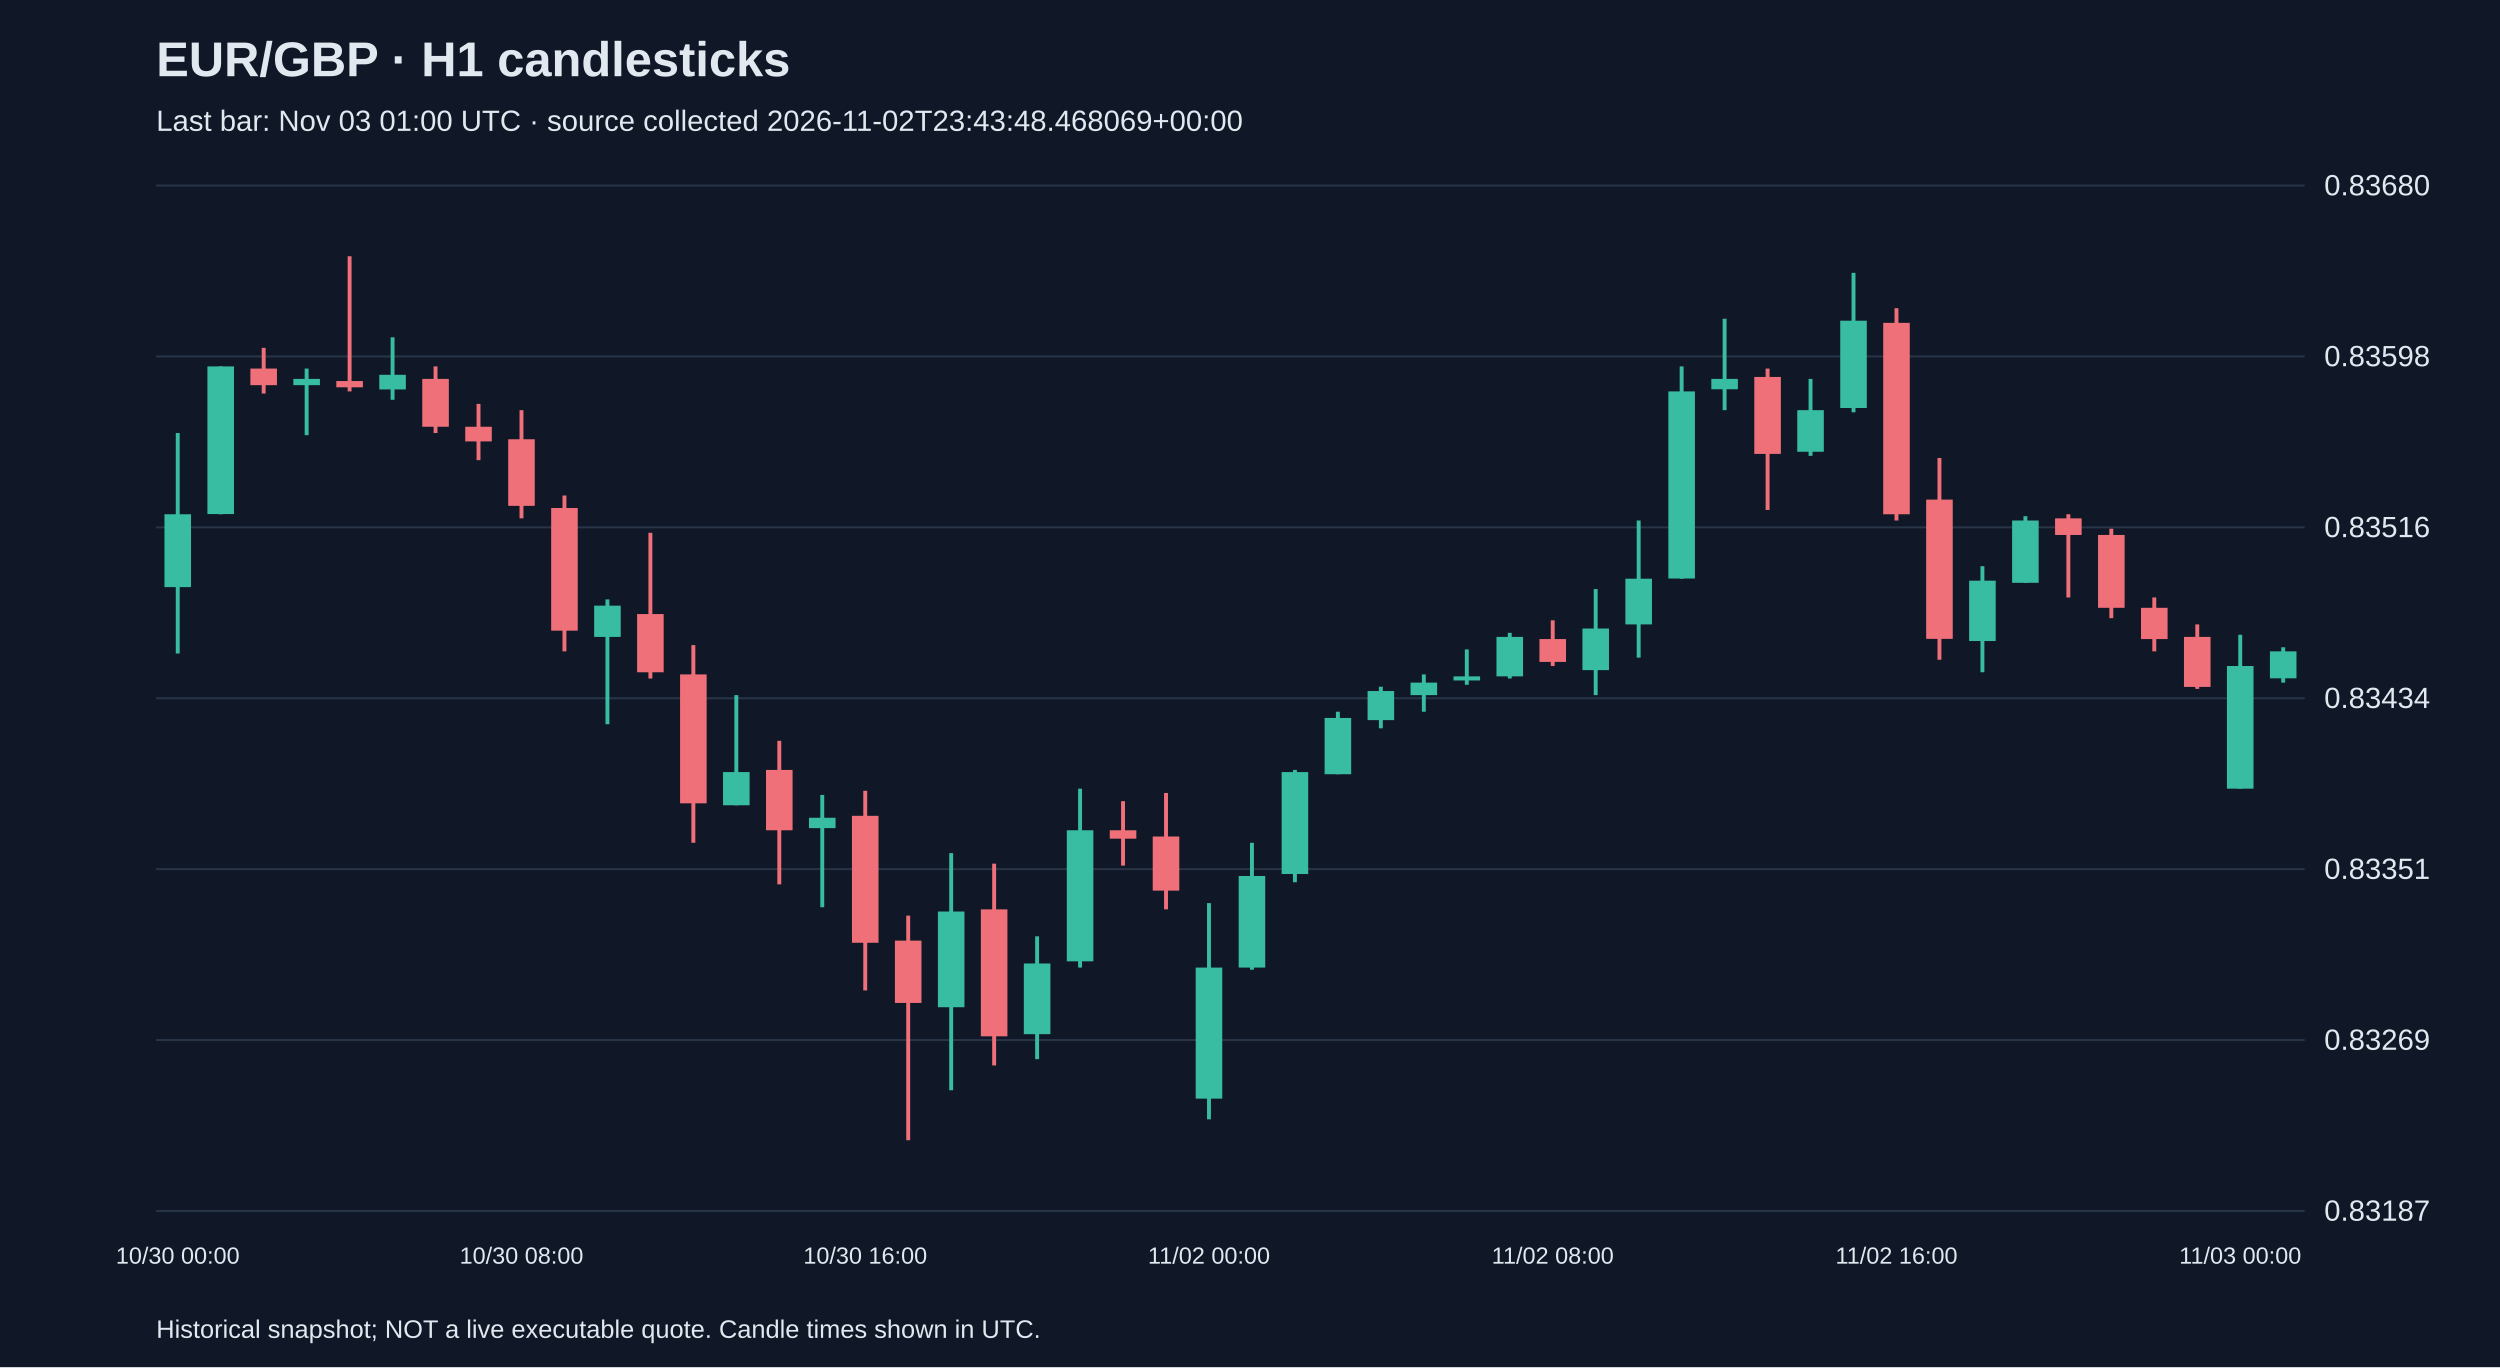
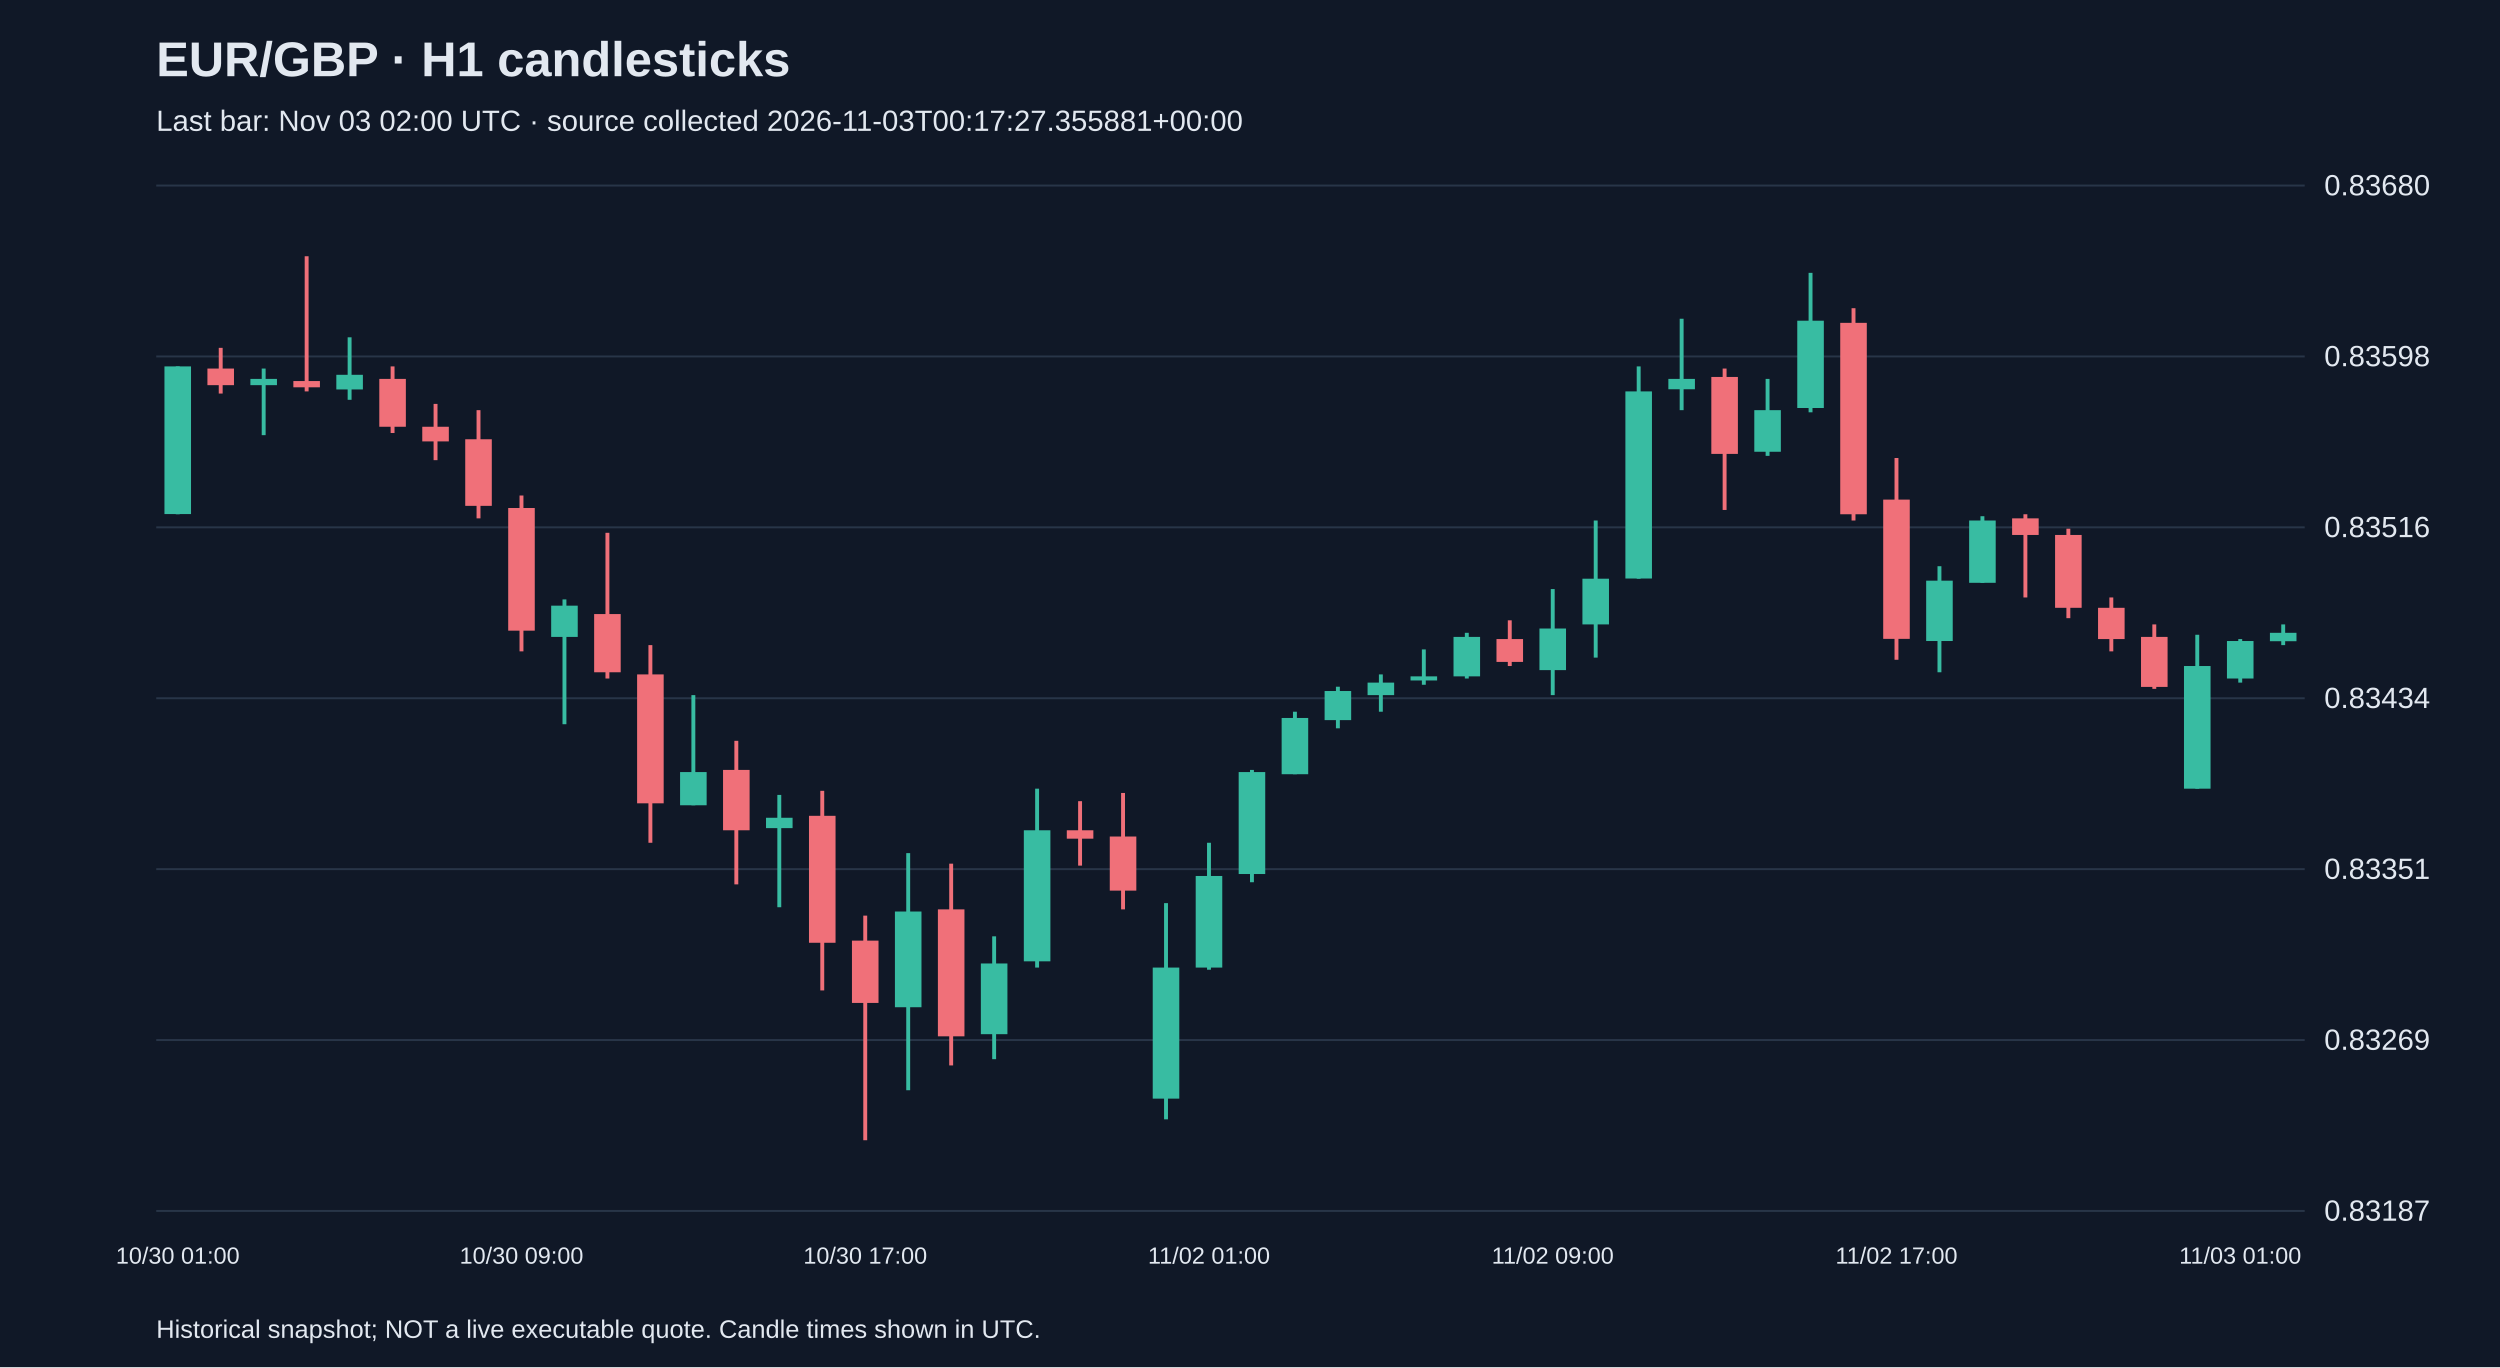
<svg xmlns="http://www.w3.org/2000/svg" viewBox="0 0 1280 700">
  <rect width="100%" height="100%" fill="#101827" />
  <style>text{font-family:Arial,sans-serif;fill:#e2e8f0}</style>
  <text x="80" y="39" font-size="25" font-weight="bold">EUR/GBP · H1 candlesticks</text>
-   <text x="80" y="67" font-size="15" fill="#a6b1c5">Last bar: Nov 03 01:00 UTC · source collected 2026-11-02T23:43:48.468069+00:00</text>
+   <text x="80" y="67" font-size="15" fill="#a6b1c5">Last bar: Nov 03 02:00 UTC · source collected 2026-11-03T00:17:27.355881+00:00</text>
  <line x1="80" y1="620.0" x2="1180" y2="620.0" stroke="#283548" />
  <text x="1190" y="625.0" font-size="15">0.83187</text>
  <line x1="80" y1="532.5" x2="1180" y2="532.5" stroke="#283548" />
  <text x="1190" y="537.5" font-size="15">0.83269</text>
  <line x1="80" y1="445.0" x2="1180" y2="445.0" stroke="#283548" />
  <text x="1190" y="450.0" font-size="15">0.83351</text>
  <line x1="80" y1="357.5" x2="1180" y2="357.5" stroke="#283548" />
  <text x="1190" y="362.5" font-size="15">0.83434</text>
  <line x1="80" y1="270.0" x2="1180" y2="270.0" stroke="#283548" />
  <text x="1190" y="275.0" font-size="15">0.83516</text>
  <line x1="80" y1="182.5" x2="1180" y2="182.5" stroke="#283548" />
  <text x="1190" y="187.5" font-size="15">0.83598</text>
  <line x1="80" y1="95.0" x2="1180" y2="95.0" stroke="#283548" />
  <text x="1190" y="100.0" font-size="15">0.83680</text>
-   <line x1="91.0" y1="221.7" x2="91.0" y2="334.6" stroke="#38bca2" stroke-width="2" />
-   <rect x="84.2" y="263.3" width="13.6" height="37.3" fill="#38bca2" />
-   <text x="91.0" y="647" text-anchor="middle" font-size="12">10/30 00:00</text>
-   <line x1="113.0" y1="187.6" x2="113.0" y2="263.3" stroke="#38bca2" stroke-width="2" />
-   <rect x="106.2" y="187.6" width="13.6" height="75.6" fill="#38bca2" />
-   <line x1="135.0" y1="178.1" x2="135.0" y2="201.5" stroke="#f07079" stroke-width="2" />
-   <rect x="128.2" y="188.7" width="13.6" height="8.5" fill="#f07079" />
-   <line x1="157.0" y1="188.7" x2="157.0" y2="222.8" stroke="#38bca2" stroke-width="2" />
-   <rect x="150.2" y="194.0" width="13.6" height="3.2" fill="#38bca2" />
-   <line x1="179.0" y1="131.2" x2="179.0" y2="200.4" stroke="#f07079" stroke-width="2" />
-   <rect x="172.2" y="195.1" width="13.6" height="3.2" fill="#f07079" />
-   <line x1="201.0" y1="172.7" x2="201.0" y2="204.7" stroke="#38bca2" stroke-width="2" />
-   <rect x="194.2" y="191.9" width="13.6" height="7.5" fill="#38bca2" />
-   <line x1="223.0" y1="187.6" x2="223.0" y2="221.7" stroke="#f07079" stroke-width="2" />
-   <rect x="216.2" y="194.0" width="13.6" height="24.5" fill="#f07079" />
-   <line x1="245.0" y1="206.8" x2="245.0" y2="235.6" stroke="#f07079" stroke-width="2" />
-   <rect x="238.2" y="218.5" width="13.6" height="7.5" fill="#f07079" />
-   <line x1="267.0" y1="210.0" x2="267.0" y2="265.4" stroke="#f07079" stroke-width="2" />
-   <rect x="260.2" y="224.9" width="13.6" height="34.1" fill="#f07079" />
-   <text x="267.0" y="647" text-anchor="middle" font-size="12">10/30 08:00</text>
-   <line x1="289.0" y1="253.7" x2="289.0" y2="333.5" stroke="#f07079" stroke-width="2" />
-   <rect x="282.2" y="260.1" width="13.6" height="62.8" fill="#f07079" />
-   <line x1="311.0" y1="306.9" x2="311.0" y2="370.8" stroke="#38bca2" stroke-width="2" />
-   <rect x="304.2" y="310.1" width="13.6" height="16.0" fill="#38bca2" />
-   <line x1="333.0" y1="272.8" x2="333.0" y2="347.4" stroke="#f07079" stroke-width="2" />
-   <rect x="326.2" y="314.4" width="13.6" height="29.8" fill="#f07079" />
-   <line x1="355.0" y1="330.3" x2="355.0" y2="431.5" stroke="#f07079" stroke-width="2" />
-   <rect x="348.2" y="345.3" width="13.6" height="66.0" fill="#f07079" />
-   <line x1="377.0" y1="355.9" x2="377.0" y2="412.3" stroke="#38bca2" stroke-width="2" />
-   <rect x="370.2" y="395.3" width="13.6" height="17.0" fill="#38bca2" />
-   <line x1="399.0" y1="379.3" x2="399.0" y2="452.8" stroke="#f07079" stroke-width="2" />
-   <rect x="392.2" y="394.2" width="13.6" height="30.9" fill="#f07079" />
-   <line x1="421.0" y1="407.0" x2="421.0" y2="464.5" stroke="#38bca2" stroke-width="2" />
-   <rect x="414.2" y="418.7" width="13.6" height="5.3" fill="#38bca2" />
-   <line x1="443.0" y1="404.9" x2="443.0" y2="507.1" stroke="#f07079" stroke-width="2" />
-   <rect x="436.2" y="417.7" width="13.6" height="65.0" fill="#f07079" />
-   <text x="443.0" y="647" text-anchor="middle" font-size="12">10/30 16:00</text>
-   <line x1="465.0" y1="468.8" x2="465.0" y2="583.8" stroke="#f07079" stroke-width="2" />
-   <rect x="458.2" y="481.6" width="13.6" height="31.9" fill="#f07079" />
-   <line x1="487.0" y1="436.8" x2="487.0" y2="558.2" stroke="#38bca2" stroke-width="2" />
-   <rect x="480.2" y="466.7" width="13.6" height="49.0" fill="#38bca2" />
-   <line x1="509.0" y1="442.2" x2="509.0" y2="545.5" stroke="#f07079" stroke-width="2" />
-   <rect x="502.2" y="465.6" width="13.6" height="65.0" fill="#f07079" />
-   <line x1="531.0" y1="479.4" x2="531.0" y2="542.3" stroke="#38bca2" stroke-width="2" />
-   <rect x="524.2" y="493.3" width="13.6" height="36.2" fill="#38bca2" />
-   <line x1="553.0" y1="403.8" x2="553.0" y2="495.4" stroke="#38bca2" stroke-width="2" />
-   <rect x="546.2" y="425.1" width="13.6" height="67.1" fill="#38bca2" />
-   <line x1="575.0" y1="410.2" x2="575.0" y2="443.2" stroke="#f07079" stroke-width="2" />
-   <rect x="568.2" y="425.1" width="13.6" height="4.3" fill="#f07079" />
-   <line x1="597.0" y1="406.0" x2="597.0" y2="465.6" stroke="#f07079" stroke-width="2" />
-   <rect x="590.2" y="428.3" width="13.6" height="27.7" fill="#f07079" />
-   <line x1="619.0" y1="462.4" x2="619.0" y2="573.1" stroke="#38bca2" stroke-width="2" />
-   <rect x="612.2" y="495.4" width="13.6" height="67.1" fill="#38bca2" />
-   <text x="619.0" y="647" text-anchor="middle" font-size="12">11/02 00:00</text>
-   <line x1="641.0" y1="431.5" x2="641.0" y2="496.5" stroke="#38bca2" stroke-width="2" />
-   <rect x="634.2" y="448.5" width="13.6" height="46.9" fill="#38bca2" />
-   <line x1="663.0" y1="394.2" x2="663.0" y2="451.7" stroke="#38bca2" stroke-width="2" />
-   <rect x="656.2" y="395.3" width="13.6" height="52.2" fill="#38bca2" />
-   <line x1="685.0" y1="364.4" x2="685.0" y2="396.4" stroke="#38bca2" stroke-width="2" />
-   <rect x="678.2" y="367.6" width="13.6" height="28.8" fill="#38bca2" />
-   <line x1="707.0" y1="351.6" x2="707.0" y2="372.9" stroke="#38bca2" stroke-width="2" />
-   <rect x="700.2" y="353.8" width="13.6" height="14.9" fill="#38bca2" />
-   <line x1="729.0" y1="345.3" x2="729.0" y2="364.4" stroke="#38bca2" stroke-width="2" />
-   <rect x="722.2" y="349.5" width="13.6" height="6.4" fill="#38bca2" />
-   <line x1="751.0" y1="332.5" x2="751.0" y2="350.6" stroke="#38bca2" stroke-width="2" />
-   <rect x="744.2" y="346.3" width="13.6" height="2.1" fill="#38bca2" />
-   <line x1="773.0" y1="324.0" x2="773.0" y2="347.4" stroke="#38bca2" stroke-width="2" />
-   <rect x="766.2" y="326.1" width="13.6" height="20.2" fill="#38bca2" />
-   <line x1="795.0" y1="317.6" x2="795.0" y2="341.0" stroke="#f07079" stroke-width="2" />
-   <rect x="788.2" y="327.2" width="13.6" height="11.7" fill="#f07079" />
-   <text x="795.0" y="647" text-anchor="middle" font-size="12">11/02 08:00</text>
-   <line x1="817.0" y1="301.6" x2="817.0" y2="355.9" stroke="#38bca2" stroke-width="2" />
-   <rect x="810.2" y="321.8" width="13.6" height="21.3" fill="#38bca2" />
-   <line x1="839.0" y1="266.5" x2="839.0" y2="336.7" stroke="#38bca2" stroke-width="2" />
-   <rect x="832.2" y="296.3" width="13.6" height="23.4" fill="#38bca2" />
-   <line x1="861.0" y1="187.6" x2="861.0" y2="296.3" stroke="#38bca2" stroke-width="2" />
-   <rect x="854.2" y="200.4" width="13.6" height="95.8" fill="#38bca2" />
-   <line x1="883.0" y1="163.2" x2="883.0" y2="210.0" stroke="#38bca2" stroke-width="2" />
-   <rect x="876.2" y="194.0" width="13.6" height="5.3" fill="#38bca2" />
-   <line x1="905.0" y1="188.7" x2="905.0" y2="261.1" stroke="#f07079" stroke-width="2" />
-   <rect x="898.2" y="193.0" width="13.6" height="39.4" fill="#f07079" />
-   <line x1="927.0" y1="194.0" x2="927.0" y2="233.4" stroke="#38bca2" stroke-width="2" />
-   <rect x="920.2" y="210.0" width="13.6" height="21.3" fill="#38bca2" />
-   <line x1="949.0" y1="139.7" x2="949.0" y2="211.1" stroke="#38bca2" stroke-width="2" />
-   <rect x="942.2" y="164.2" width="13.6" height="44.7" fill="#38bca2" />
-   <line x1="971.0" y1="157.8" x2="971.0" y2="266.5" stroke="#f07079" stroke-width="2" />
-   <rect x="964.2" y="165.3" width="13.6" height="98.0" fill="#f07079" />
-   <text x="971.0" y="647" text-anchor="middle" font-size="12">11/02 16:00</text>
-   <line x1="993.0" y1="234.5" x2="993.0" y2="337.8" stroke="#f07079" stroke-width="2" />
-   <rect x="986.2" y="255.8" width="13.6" height="71.3" fill="#f07079" />
-   <line x1="1015.0" y1="289.9" x2="1015.0" y2="344.2" stroke="#38bca2" stroke-width="2" />
-   <rect x="1008.2" y="297.3" width="13.6" height="30.9" fill="#38bca2" />
-   <line x1="1037.0" y1="264.3" x2="1037.0" y2="298.4" stroke="#38bca2" stroke-width="2" />
-   <rect x="1030.2" y="266.5" width="13.6" height="31.9" fill="#38bca2" />
-   <line x1="1059.0" y1="263.3" x2="1059.0" y2="305.9" stroke="#f07079" stroke-width="2" />
-   <rect x="1052.2" y="265.4" width="13.6" height="8.5" fill="#f07079" />
-   <line x1="1081.0" y1="270.7" x2="1081.0" y2="316.5" stroke="#f07079" stroke-width="2" />
-   <rect x="1074.2" y="273.9" width="13.6" height="37.3" fill="#f07079" />
-   <line x1="1103.0" y1="305.9" x2="1103.0" y2="333.5" stroke="#f07079" stroke-width="2" />
-   <rect x="1096.2" y="311.2" width="13.6" height="16.0" fill="#f07079" />
-   <line x1="1125.0" y1="319.7" x2="1125.0" y2="352.7" stroke="#f07079" stroke-width="2" />
-   <rect x="1118.2" y="326.1" width="13.6" height="25.6" fill="#f07079" />
-   <line x1="1147.0" y1="325.0" x2="1147.0" y2="403.8" stroke="#38bca2" stroke-width="2" />
-   <rect x="1140.2" y="341.0" width="13.6" height="62.8" fill="#38bca2" />
-   <text x="1147.0" y="647" text-anchor="middle" font-size="12">11/03 00:00</text>
-   <line x1="1169.0" y1="331.4" x2="1169.0" y2="349.5" stroke="#38bca2" stroke-width="2" />
-   <rect x="1162.2" y="333.5" width="13.6" height="13.8" fill="#38bca2" />
+   <line x1="91.0" y1="187.6" x2="91.0" y2="263.3" stroke="#38bca2" stroke-width="2" />
+   <rect x="84.2" y="187.6" width="13.6" height="75.6" fill="#38bca2" />
+   <text x="91.0" y="647" text-anchor="middle" font-size="12">10/30 01:00</text>
+   <line x1="113.0" y1="178.1" x2="113.0" y2="201.5" stroke="#f07079" stroke-width="2" />
+   <rect x="106.2" y="188.7" width="13.6" height="8.5" fill="#f07079" />
+   <line x1="135.0" y1="188.7" x2="135.0" y2="222.8" stroke="#38bca2" stroke-width="2" />
+   <rect x="128.2" y="194.0" width="13.6" height="3.2" fill="#38bca2" />
+   <line x1="157.0" y1="131.2" x2="157.0" y2="200.4" stroke="#f07079" stroke-width="2" />
+   <rect x="150.2" y="195.1" width="13.6" height="3.2" fill="#f07079" />
+   <line x1="179.0" y1="172.7" x2="179.0" y2="204.7" stroke="#38bca2" stroke-width="2" />
+   <rect x="172.2" y="191.9" width="13.6" height="7.5" fill="#38bca2" />
+   <line x1="201.0" y1="187.6" x2="201.0" y2="221.7" stroke="#f07079" stroke-width="2" />
+   <rect x="194.2" y="194.0" width="13.6" height="24.5" fill="#f07079" />
+   <line x1="223.0" y1="206.8" x2="223.0" y2="235.6" stroke="#f07079" stroke-width="2" />
+   <rect x="216.2" y="218.5" width="13.6" height="7.5" fill="#f07079" />
+   <line x1="245.0" y1="210.0" x2="245.0" y2="265.4" stroke="#f07079" stroke-width="2" />
+   <rect x="238.2" y="224.9" width="13.6" height="34.1" fill="#f07079" />
+   <line x1="267.0" y1="253.7" x2="267.0" y2="333.5" stroke="#f07079" stroke-width="2" />
+   <rect x="260.2" y="260.1" width="13.6" height="62.8" fill="#f07079" />
+   <text x="267.0" y="647" text-anchor="middle" font-size="12">10/30 09:00</text>
+   <line x1="289.0" y1="306.9" x2="289.0" y2="370.8" stroke="#38bca2" stroke-width="2" />
+   <rect x="282.2" y="310.1" width="13.6" height="16.0" fill="#38bca2" />
+   <line x1="311.0" y1="272.8" x2="311.0" y2="347.4" stroke="#f07079" stroke-width="2" />
+   <rect x="304.2" y="314.4" width="13.6" height="29.8" fill="#f07079" />
+   <line x1="333.0" y1="330.3" x2="333.0" y2="431.5" stroke="#f07079" stroke-width="2" />
+   <rect x="326.2" y="345.3" width="13.6" height="66.0" fill="#f07079" />
+   <line x1="355.0" y1="355.9" x2="355.0" y2="412.3" stroke="#38bca2" stroke-width="2" />
+   <rect x="348.2" y="395.3" width="13.6" height="17.0" fill="#38bca2" />
+   <line x1="377.0" y1="379.3" x2="377.0" y2="452.8" stroke="#f07079" stroke-width="2" />
+   <rect x="370.2" y="394.2" width="13.6" height="30.9" fill="#f07079" />
+   <line x1="399.0" y1="407.0" x2="399.0" y2="464.5" stroke="#38bca2" stroke-width="2" />
+   <rect x="392.2" y="418.7" width="13.6" height="5.3" fill="#38bca2" />
+   <line x1="421.0" y1="404.9" x2="421.0" y2="507.1" stroke="#f07079" stroke-width="2" />
+   <rect x="414.2" y="417.7" width="13.6" height="65.0" fill="#f07079" />
+   <line x1="443.0" y1="468.8" x2="443.0" y2="583.8" stroke="#f07079" stroke-width="2" />
+   <rect x="436.2" y="481.6" width="13.6" height="31.9" fill="#f07079" />
+   <text x="443.0" y="647" text-anchor="middle" font-size="12">10/30 17:00</text>
+   <line x1="465.0" y1="436.8" x2="465.0" y2="558.2" stroke="#38bca2" stroke-width="2" />
+   <rect x="458.2" y="466.7" width="13.6" height="49.0" fill="#38bca2" />
+   <line x1="487.0" y1="442.2" x2="487.0" y2="545.5" stroke="#f07079" stroke-width="2" />
+   <rect x="480.2" y="465.6" width="13.6" height="65.0" fill="#f07079" />
+   <line x1="509.0" y1="479.4" x2="509.0" y2="542.3" stroke="#38bca2" stroke-width="2" />
+   <rect x="502.2" y="493.3" width="13.6" height="36.2" fill="#38bca2" />
+   <line x1="531.0" y1="403.8" x2="531.0" y2="495.4" stroke="#38bca2" stroke-width="2" />
+   <rect x="524.2" y="425.1" width="13.6" height="67.1" fill="#38bca2" />
+   <line x1="553.0" y1="410.2" x2="553.0" y2="443.2" stroke="#f07079" stroke-width="2" />
+   <rect x="546.2" y="425.1" width="13.6" height="4.3" fill="#f07079" />
+   <line x1="575.0" y1="406.0" x2="575.0" y2="465.6" stroke="#f07079" stroke-width="2" />
+   <rect x="568.2" y="428.3" width="13.6" height="27.7" fill="#f07079" />
+   <line x1="597.0" y1="462.4" x2="597.0" y2="573.1" stroke="#38bca2" stroke-width="2" />
+   <rect x="590.2" y="495.4" width="13.6" height="67.1" fill="#38bca2" />
+   <line x1="619.0" y1="431.5" x2="619.0" y2="496.5" stroke="#38bca2" stroke-width="2" />
+   <rect x="612.2" y="448.5" width="13.6" height="46.9" fill="#38bca2" />
+   <text x="619.0" y="647" text-anchor="middle" font-size="12">11/02 01:00</text>
+   <line x1="641.0" y1="394.2" x2="641.0" y2="451.7" stroke="#38bca2" stroke-width="2" />
+   <rect x="634.2" y="395.3" width="13.6" height="52.2" fill="#38bca2" />
+   <line x1="663.0" y1="364.4" x2="663.0" y2="396.4" stroke="#38bca2" stroke-width="2" />
+   <rect x="656.2" y="367.6" width="13.6" height="28.8" fill="#38bca2" />
+   <line x1="685.0" y1="351.6" x2="685.0" y2="372.9" stroke="#38bca2" stroke-width="2" />
+   <rect x="678.2" y="353.8" width="13.6" height="14.9" fill="#38bca2" />
+   <line x1="707.0" y1="345.3" x2="707.0" y2="364.4" stroke="#38bca2" stroke-width="2" />
+   <rect x="700.2" y="349.5" width="13.6" height="6.4" fill="#38bca2" />
+   <line x1="729.0" y1="332.5" x2="729.0" y2="350.6" stroke="#38bca2" stroke-width="2" />
+   <rect x="722.2" y="346.3" width="13.6" height="2.1" fill="#38bca2" />
+   <line x1="751.0" y1="324.0" x2="751.0" y2="347.4" stroke="#38bca2" stroke-width="2" />
+   <rect x="744.2" y="326.1" width="13.6" height="20.2" fill="#38bca2" />
+   <line x1="773.0" y1="317.6" x2="773.0" y2="341.0" stroke="#f07079" stroke-width="2" />
+   <rect x="766.2" y="327.2" width="13.6" height="11.7" fill="#f07079" />
+   <line x1="795.0" y1="301.6" x2="795.0" y2="355.9" stroke="#38bca2" stroke-width="2" />
+   <rect x="788.2" y="321.8" width="13.6" height="21.3" fill="#38bca2" />
+   <text x="795.0" y="647" text-anchor="middle" font-size="12">11/02 09:00</text>
+   <line x1="817.0" y1="266.5" x2="817.0" y2="336.7" stroke="#38bca2" stroke-width="2" />
+   <rect x="810.2" y="296.3" width="13.6" height="23.4" fill="#38bca2" />
+   <line x1="839.0" y1="187.6" x2="839.0" y2="296.3" stroke="#38bca2" stroke-width="2" />
+   <rect x="832.2" y="200.4" width="13.6" height="95.8" fill="#38bca2" />
+   <line x1="861.0" y1="163.2" x2="861.0" y2="210.0" stroke="#38bca2" stroke-width="2" />
+   <rect x="854.2" y="194.0" width="13.6" height="5.3" fill="#38bca2" />
+   <line x1="883.0" y1="188.7" x2="883.0" y2="261.1" stroke="#f07079" stroke-width="2" />
+   <rect x="876.2" y="193.0" width="13.6" height="39.4" fill="#f07079" />
+   <line x1="905.0" y1="194.0" x2="905.0" y2="233.4" stroke="#38bca2" stroke-width="2" />
+   <rect x="898.2" y="210.0" width="13.6" height="21.3" fill="#38bca2" />
+   <line x1="927.0" y1="139.7" x2="927.0" y2="211.1" stroke="#38bca2" stroke-width="2" />
+   <rect x="920.2" y="164.2" width="13.6" height="44.7" fill="#38bca2" />
+   <line x1="949.0" y1="157.8" x2="949.0" y2="266.5" stroke="#f07079" stroke-width="2" />
+   <rect x="942.2" y="165.3" width="13.6" height="98.0" fill="#f07079" />
+   <line x1="971.0" y1="234.5" x2="971.0" y2="337.8" stroke="#f07079" stroke-width="2" />
+   <rect x="964.2" y="255.8" width="13.6" height="71.3" fill="#f07079" />
+   <text x="971.0" y="647" text-anchor="middle" font-size="12">11/02 17:00</text>
+   <line x1="993.0" y1="289.9" x2="993.0" y2="344.2" stroke="#38bca2" stroke-width="2" />
+   <rect x="986.2" y="297.3" width="13.6" height="30.9" fill="#38bca2" />
+   <line x1="1015.0" y1="264.3" x2="1015.0" y2="298.4" stroke="#38bca2" stroke-width="2" />
+   <rect x="1008.2" y="266.5" width="13.6" height="31.9" fill="#38bca2" />
+   <line x1="1037.0" y1="263.3" x2="1037.0" y2="305.9" stroke="#f07079" stroke-width="2" />
+   <rect x="1030.2" y="265.4" width="13.6" height="8.5" fill="#f07079" />
+   <line x1="1059.0" y1="270.7" x2="1059.0" y2="316.5" stroke="#f07079" stroke-width="2" />
+   <rect x="1052.2" y="273.9" width="13.6" height="37.3" fill="#f07079" />
+   <line x1="1081.0" y1="305.9" x2="1081.0" y2="333.5" stroke="#f07079" stroke-width="2" />
+   <rect x="1074.2" y="311.2" width="13.6" height="16.0" fill="#f07079" />
+   <line x1="1103.0" y1="319.7" x2="1103.0" y2="352.7" stroke="#f07079" stroke-width="2" />
+   <rect x="1096.2" y="326.1" width="13.6" height="25.6" fill="#f07079" />
+   <line x1="1125.0" y1="325.0" x2="1125.0" y2="403.8" stroke="#38bca2" stroke-width="2" />
+   <rect x="1118.2" y="341.0" width="13.6" height="62.8" fill="#38bca2" />
+   <line x1="1147.0" y1="327.2" x2="1147.0" y2="349.5" stroke="#38bca2" stroke-width="2" />
+   <rect x="1140.2" y="328.2" width="13.6" height="19.2" fill="#38bca2" />
+   <text x="1147.0" y="647" text-anchor="middle" font-size="12">11/03 01:00</text>
+   <line x1="1169.0" y1="319.7" x2="1169.0" y2="330.3" stroke="#38bca2" stroke-width="2" />
+   <rect x="1162.2" y="324.0" width="13.6" height="4.3" fill="#38bca2" />
  <text x="80" y="685" font-size="13">Historical snapshot; NOT a live executable quote. Candle times shown in UTC.</text>
</svg>
